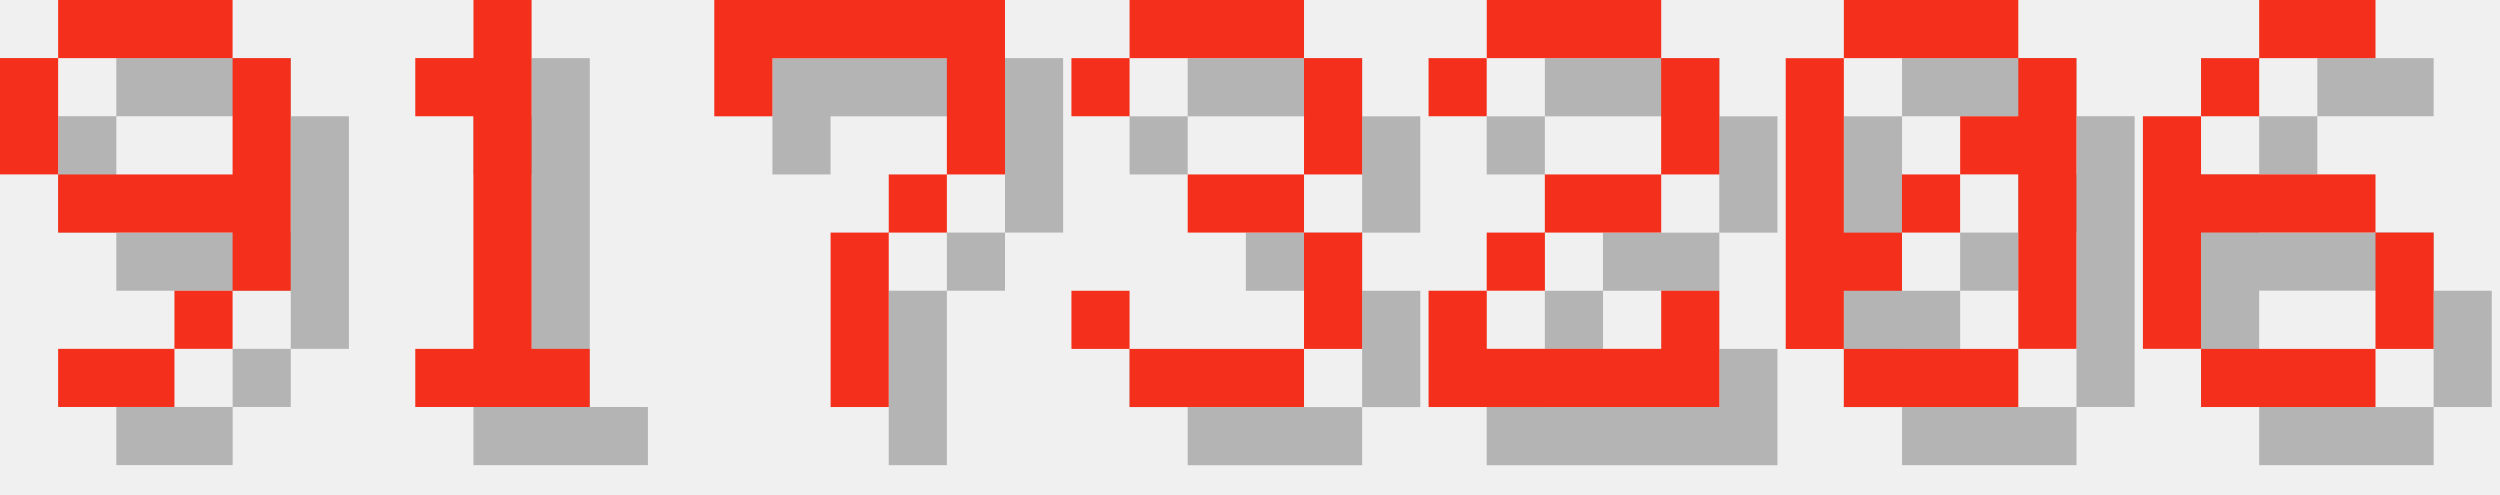
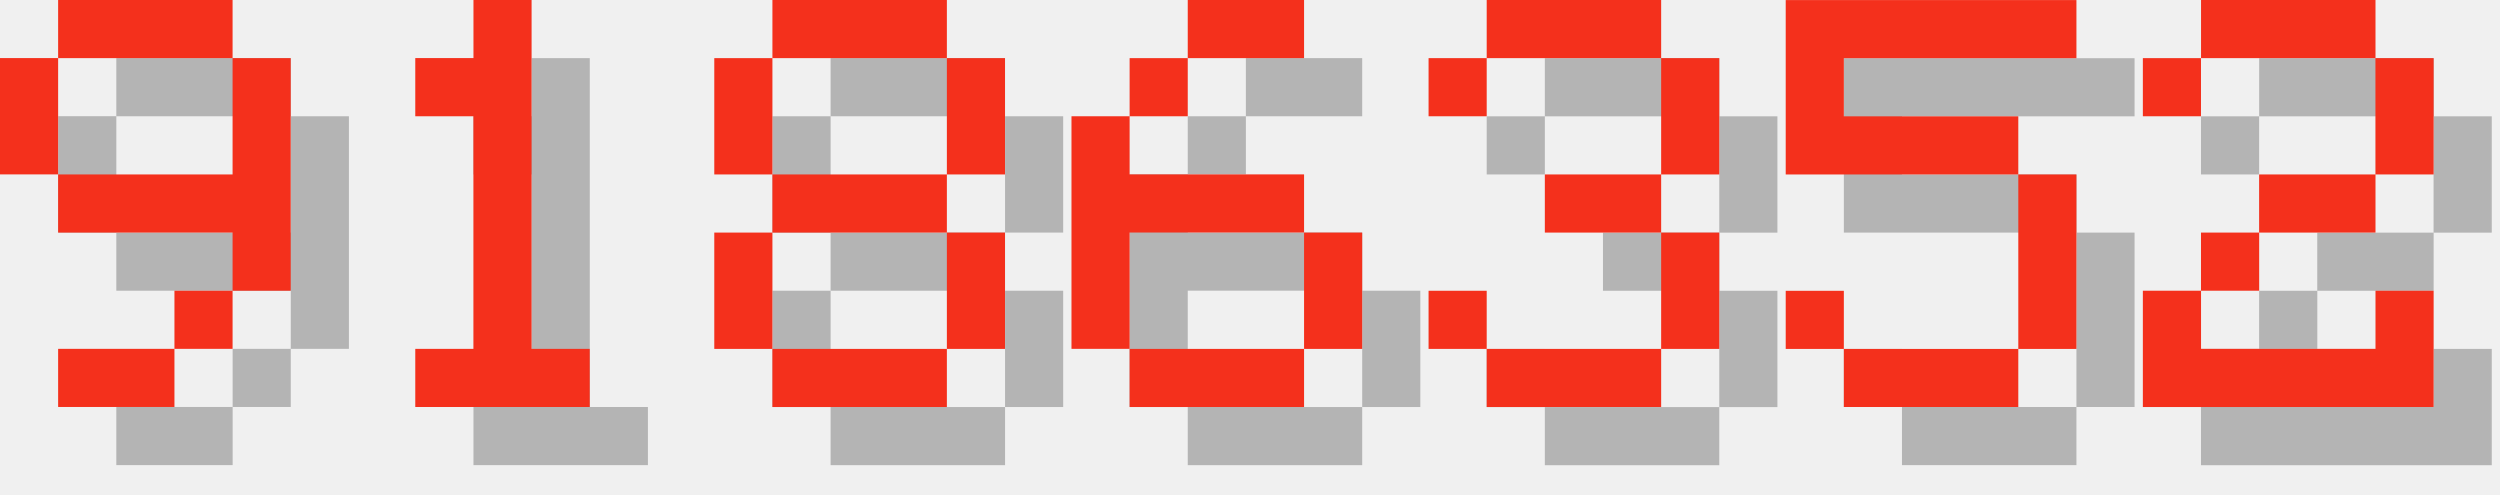
<svg xmlns="http://www.w3.org/2000/svg" version="1.1" width="182.0" height="36">
  <style>
        .text-foreground {
            fill: #F4301C;
        }
        .text-shadow {
            fill: #000000;
            fill-opacity: 0.25;
        }
    </style>
  <g class="digit" id="digit_9" transform="translate(0.0, 0), scale(4)">
    <path id="digit_9_shadow" class="text-shadow" d="m2.117 1.058v1.058h3.175v-1.058h-3.175zm3.175 1.058v2.117h-3.175v1.058h3.175v1.058h1.058v-4.233h-1.058zm0 4.233h-1.058v1.058h1.058v-1.058zm-1.058 1.058h-2.117v1.058h2.117v-1.058zm-2.117-3.175v-2.117h-1.058v2.117h1.058z" fill-opacity=".5" style="paint-order:stroke fill markers" />
    <path id="digit_9_fg" class="text-foreground" d="m1.058 0v1.058h3.175v-1.058h-3.175zm3.175 1.058v2.117h-3.175v1.058h3.175v1.058h1.058v-4.233h-1.058zm0 4.233h-1.058v1.058h1.058v-1.058zm-1.058 1.058h-2.117v1.058h2.117v-1.058zm-2.117-3.175v-2.117h-1.058v2.117h1.058z" fill="#fff" style="paint-order:stroke fill markers" />
  </g>
  <g class="digit" id="digit_1" transform="translate(26.0, 0), scale(4)">
    <path id="digit_1_shadow" class="text-shadow" d="m2.117 2.117v1.058h1.058v4.233h-1.058v1.058h3.175v-1.058h-1.058v-6.35h-1.058v1.058h-1.058z" fill-opacity=".5" style="paint-order:stroke fill markers" />
    <path id="digit_1_fg" class="text-foreground" d="m1.058 1.058v1.058h1.058v4.233h-1.058v1.058h3.175v-1.058h-1.058v-6.35h-1.058v1.058h-1.058z" fill="#fff" style="paint-order:stroke fill markers" />
  </g>
-   <g class="digit" id="digit_7" transform="translate(52.0, 0), scale(4)">
-     <path id="digit_7_shadow" class="text-shadow" d="m1.058 1.058 2e-6 2.117h1.058v-1.058h3.175v1.058l2e-7 1.058h-1.058v1.058h-1.058l4e-7 3.175 1.058 1e-7v-3.175h1.058v-1.058h1.058l5e-7 -1.058v-2.117z" fill-opacity=".5" style="paint-order:stroke fill markers" />
-     <path id="digit_7_fg" class="text-foreground" d="m0 0 2e-6 2.117h1.058v-1.058h3.175v1.058l2e-7 1.058h-1.058v1.058h-1.058l4e-7 3.175 1.058 1e-7v-3.175h1.058v-1.058h1.058l5e-7 -1.058v-2.117z" fill="#fff" style="paint-order:stroke fill markers" />
+   <g class="digit" id="digit_8" transform="translate(52.0, 0), scale(4)">
+     <path id="digit_8_shadow" class="text-shadow" d="m2.117 1.058v1.058h3.175v-1.058h-3.175zm3.175 1.058v2.117h1.058v-2.117h-1.058zm0 2.117h-3.175v1.058h3.175v-1.058zm0 1.058v2.117h1.058v-2.117h-1.058zm0 2.117h-3.175v1.058h3.175v-1.058zm-3.175 0v-2.117h-1.058v2.117h1.058zm0-3.175v-2.117h-1.058v2.117h1.058z" fill-opacity=".5" style="paint-order:stroke fill markers" />
+     <path id="digit_8_fg" class="text-foreground" d="m1.058 0v1.058h3.175v-1.058h-3.175zm3.175 1.058v2.117h1.058v-2.117h-1.058zm0 2.117h-3.175v1.058h3.175v-1.058zm0 1.058v2.117h1.058v-2.117h-1.058zm0 2.117h-3.175v1.058h3.175v-1.058zm-3.175 0v-2.117h-1.058v2.117h1.058zm0-3.175v-2.117h-1.058v2.117h1.058z" fill="#fff" style="paint-order:stroke fill markers" />
  </g>
-   <g class="digit" id="digit_3" transform="translate(78.0, 0), scale(4)">
+   <g class="digit" id="digit_6" transform="translate(78.0, 0), scale(4)">
+     <path id="digit_6_shadow" class="text-shadow" d="m3.175 1.058v1.058h2.117v-1.058h-2.117zm0 1.058h-1.058v1.058h1.058v-1.058zm-1.058 1.058h-1.058v4.233h1.058v-2.117h3.175v-1.058h-3.175v-1.058zm3.175 2.117v2.117h1.058v-2.117h-1.058zm0 2.117h-3.175v1.058h3.175v-1.058z" fill-opacity=".5" style="paint-order:stroke fill markers" />
+     <path id="digit_6_fg" class="text-foreground" d="m2.117 0v1.058h2.117v-1.058h-2.117zm0 1.058h-1.058v1.058h1.058v-1.058zm-1.058 1.058h-1.058v4.233h1.058v-2.117h3.175v-1.058h-3.175v-1.058zm3.175 2.117v2.117h1.058v-2.117h-1.058zm0 2.117h-3.175v1.058h3.175v-1.058z" fill="#fff" style="paint-order:stroke fill markers" />
+   </g>
+   <g class="digit" id="digit_3" transform="translate(104.0, 0), scale(4)">
    <path id="digit_3_shadow" class="text-shadow" d="m1.058 2.117v1.058h1.058v-1.058h3.175v2.117h-2.117v1.058h2.117v2.117h-3.175v-1.058h-1.058v1.058h1.058v1.058h3.175v-1.058h1.058v-2.117h-1.058v-1.058h1.058v-2.117h-1.058v-1.058h-3.175v1.058h-1.058z" fill-opacity=".5" style="paint-order:stroke fill markers" />
    <path id="digit_3_fg" class="text-foreground" d="m0 1.058v1.058h1.058v-1.058h3.175v2.117h-2.117v1.058h2.117v2.117h-3.175v-1.058h-1.058v1.058h1.058v1.058h3.175v-1.058h1.058v-2.117h-1.058v-1.058h1.058v-2.117h-1.058v-1.058h-3.175v1.058h-1.058z" fill="#fff" style="paint-order:stroke fill markers" />
  </g>
-   <g class="digit" id="digit_2" transform="translate(104.0, 0), scale(4)">
+   <g class="digit" id="digit_5" transform="translate(130.0, 0), scale(4)">
+     <path id="digit_5_shadow" class="text-shadow" d="m1.058 1.058v3.175h4.233v3.175h-3.175v-1.058h-1.058v1.058h1.058v1.058h3.175v-1.058h1.058v-3.175h-1.058v-1.058h-3.175v-1.058h4.233v-1.058h-5.292z" fill-opacity=".5" style="paint-order:stroke fill markers" />
+     <path id="digit_5_fg" class="text-foreground" d="m0 0v3.175h4.233v3.175h-3.175v-1.058h-1.058v1.058h1.058v1.058h3.175v-1.058h1.058v-3.175h-1.058v-1.058h-3.175v-1.058h4.233v-1.058h-5.292z" fill="#fff" style="paint-order:stroke fill markers" />
+   </g>
+   <g class="digit" id="digit_2" transform="translate(156.0, 0), scale(4)">
    <path id="digit_2_shadow" class="text-shadow" d="m1.058 2.117v1.058h1.058v-1.058h3.175v2.117h-2.117v1.058h-1.058v1.058h-1.058v2.117h5.292v-2.117h-1.058v1.058h-3.175v-1.058h1.058v-1.058h2.117v-1.058h1.058v-2.117h-1.058v-1.058h-3.175v1.058h-1.058z" fill-opacity=".5" style="paint-order:stroke fill markers" />
    <path id="digit_2_fg" class="text-foreground" d="m0 1.058v1.058h1.058v-1.058h3.175v2.117h-2.117v1.058h-1.058v1.058h-1.058v2.117h5.292v-2.117h-1.058v1.058h-3.175v-1.058h1.058v-1.058h2.117v-1.058h1.058v-2.117h-1.058v-1.058h-3.175v1.058h-1.058z" fill="#fff" style="paint-order:stroke fill markers" />
  </g>
-   <g class="digit" id="digit_0" transform="translate(130.0, 0), scale(4)">
-     <path id="digit_0_shadow" class="text-shadow" d="m2.117 1.058v1.058h3.175v-1.058h-3.175zm3.175 1.058v1.058h-1.058v1.058h1.058v3.175h1.058v-5.292h-1.058zm0 5.292h-3.175v1.058h3.175v-1.058zm-3.175 0v-1.058h1.058v-1.058h-1.058v-3.175h-1.058v5.292h1.058zm1.058-2.117h1.058v-1.058h-1.058v1.058z" fill-opacity=".5" style="paint-order:stroke fill markers" />
-     <path id="digit_0_fg" class="text-foreground" d="m1.058 0v1.058h3.175v-1.058h-3.175zm3.175 1.058v1.058h-1.058v1.058h1.058v3.175h1.058v-5.292h-1.058zm0 5.292h-3.175v1.058h3.175v-1.058zm-3.175 0v-1.058h1.058v-1.058h-1.058v-3.175h-1.058v5.292h1.058zm1.058-2.117h1.058v-1.058h-1.058v1.058z" fill="#fff" style="paint-order:stroke fill markers" />
-   </g>
-   <g class="digit" id="digit_6" transform="translate(156.0, 0), scale(4)">
-     <path id="digit_6_shadow" class="text-shadow" d="m3.175 1.058v1.058h2.117v-1.058h-2.117zm0 1.058h-1.058v1.058h1.058v-1.058zm-1.058 1.058h-1.058v4.233h1.058v-2.117h3.175v-1.058h-3.175v-1.058zm3.175 2.117v2.117h1.058v-2.117h-1.058zm0 2.117h-3.175v1.058h3.175v-1.058z" fill-opacity=".5" style="paint-order:stroke fill markers" />
-     <path id="digit_6_fg" class="text-foreground" d="m2.117 0v1.058h2.117v-1.058h-2.117zm0 1.058h-1.058v1.058h1.058v-1.058zm-1.058 1.058h-1.058v4.233h1.058v-2.117h3.175v-1.058h-3.175v-1.058zm3.175 2.117v2.117h1.058v-2.117h-1.058zm0 2.117h-3.175v1.058h3.175v-1.058z" fill="#fff" style="paint-order:stroke fill markers" />
-   </g>
</svg>
